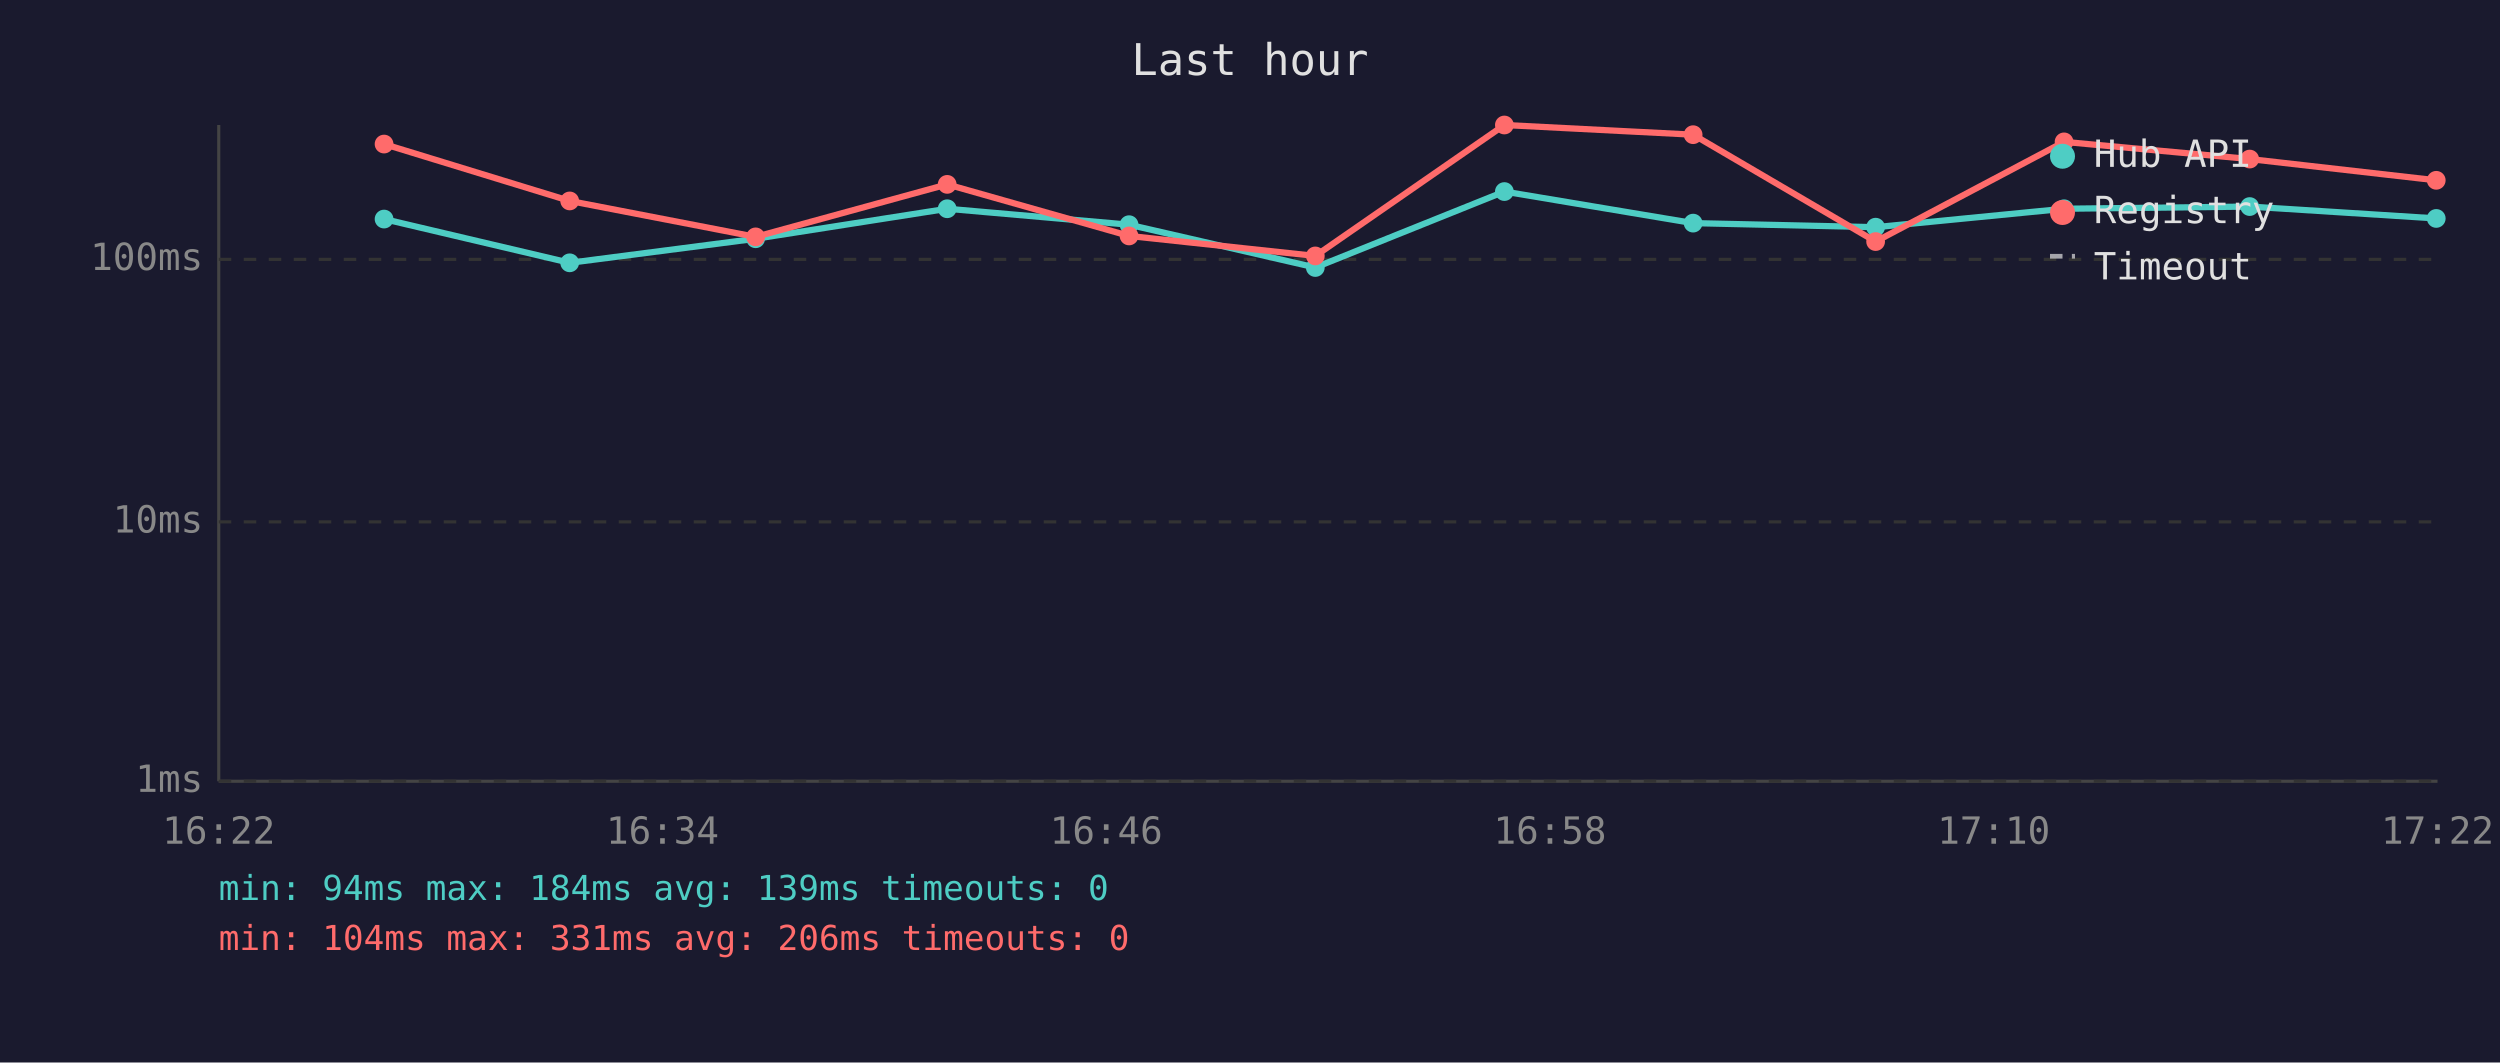
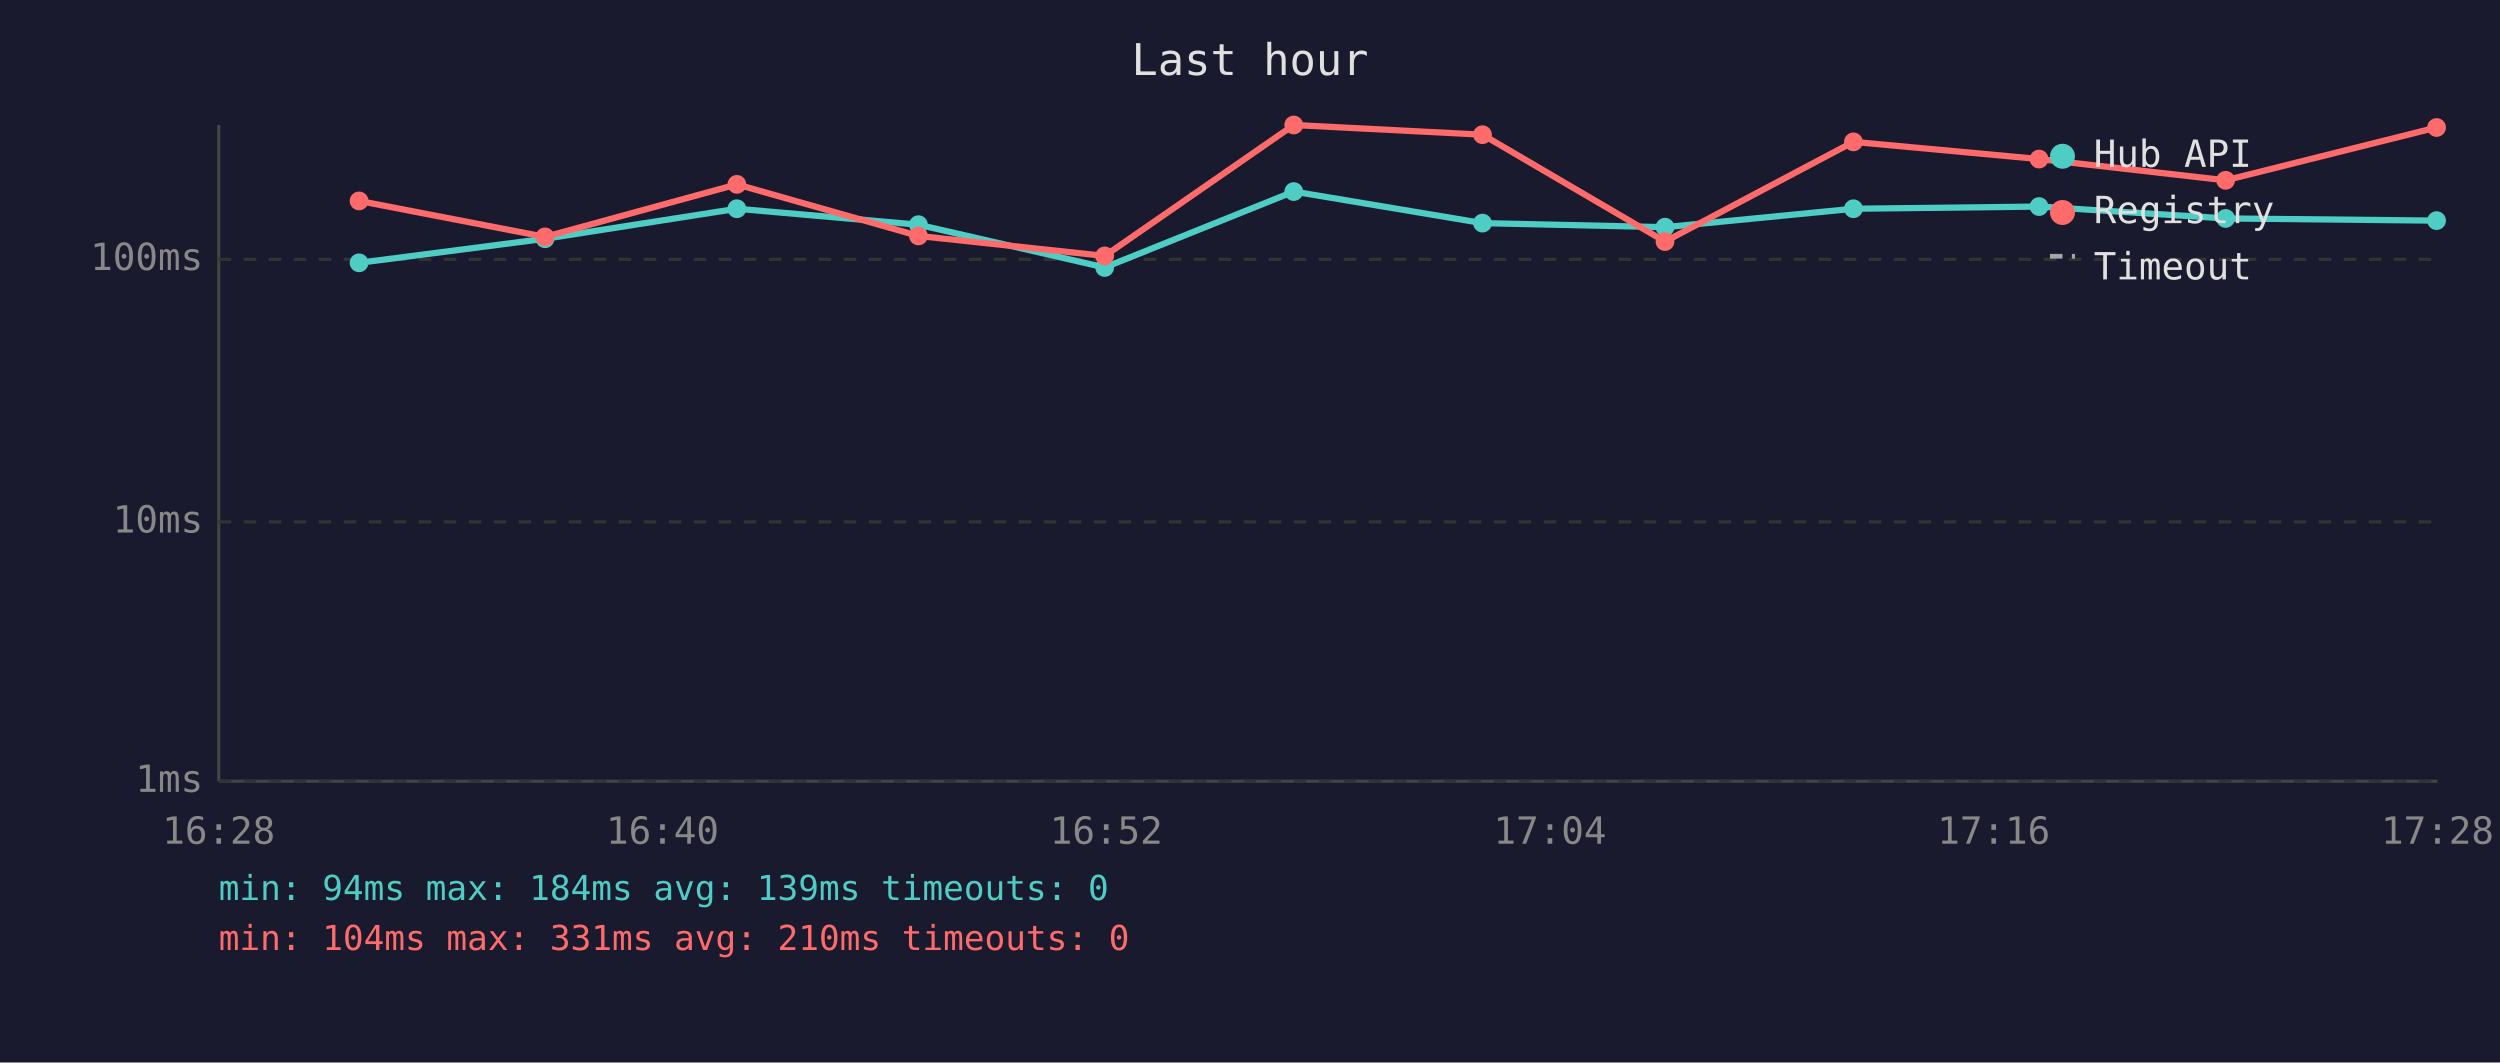
<svg xmlns="http://www.w3.org/2000/svg" viewBox="0 0 800 340" font-family="monospace" font-size="12">
  <rect width="800" height="340" fill="#1a1a2e" />
  <text x="400" y="24" fill="#e0e0e0" font-size="14" text-anchor="middle">Last hour</text>
  <line x1="70" y1="40" x2="70" y2="250" stroke="#444" stroke-width="1" />
  <line x1="70" y1="250" x2="780" y2="250" stroke="#444" stroke-width="1" />
  <line x1="70" y1="250" x2="780" y2="250" stroke="#333" stroke-width="1" stroke-dasharray="4" />
  <text x="65" y="250" fill="#888" text-anchor="end" dominant-baseline="middle">1ms</text>
  <line x1="70" y1="167" x2="780" y2="167" stroke="#333" stroke-width="1" stroke-dasharray="4" />
  <text x="65" y="167" fill="#888" text-anchor="end" dominant-baseline="middle">10ms</text>
  <line x1="70" y1="83" x2="780" y2="83" stroke="#333" stroke-width="1" stroke-dasharray="4" />
  <text x="65" y="83" fill="#888" text-anchor="end" dominant-baseline="middle">100ms</text>
-   <text x="70" y="270" fill="#888" text-anchor="middle">16:22</text>
-   <text x="212" y="270" fill="#888" text-anchor="middle">16:34</text>
-   <text x="354" y="270" fill="#888" text-anchor="middle">16:46</text>
-   <text x="496" y="270" fill="#888" text-anchor="middle">16:58</text>
-   <text x="638" y="270" fill="#888" text-anchor="middle">17:10</text>
-   <text x="780" y="270" fill="#888" text-anchor="middle">17:22</text>
-   <polyline points="122.9,70.1 182.3,84.1 241.8,76.4 303.1,66.8 361.3,71.9 420.9,85.6 481.4,61.3 541.8,71.4 600.2,72.7 660.5,66.8 719.9,66.1 779.6,69.9" fill="none" stroke="#4ecdc4" stroke-width="2" opacity="1" />
-   <circle cx="122.9" cy="70.1" r="3" fill="#4ecdc4" />
-   <circle cx="182.3" cy="84.1" r="3" fill="#4ecdc4" />
-   <circle cx="241.8" cy="76.4" r="3" fill="#4ecdc4" />
-   <circle cx="303.1" cy="66.8" r="3" fill="#4ecdc4" />
-   <circle cx="361.3" cy="71.9" r="3" fill="#4ecdc4" />
-   <circle cx="420.9" cy="85.6" r="3" fill="#4ecdc4" />
-   <circle cx="481.4" cy="61.3" r="3" fill="#4ecdc4" />
-   <circle cx="541.8" cy="71.4" r="3" fill="#4ecdc4" />
-   <circle cx="600.2" cy="72.7" r="3" fill="#4ecdc4" />
-   <circle cx="660.5" cy="66.8" r="3" fill="#4ecdc4" />
-   <circle cx="719.9" cy="66.1" r="3" fill="#4ecdc4" />
-   <circle cx="779.6" cy="69.9" r="3" fill="#4ecdc4" />
-   <polyline points="122.9,46.1 182.3,64.3 241.8,75.8 303.1,59.0 361.3,75.5 420.9,81.9 481.4,40.0 541.8,43.1 600.2,77.3 660.5,45.4 719.9,50.9 779.6,57.7" fill="none" stroke="#ff6b6b" stroke-width="2" opacity="1" />
-   <circle cx="122.9" cy="46.1" r="3" fill="#ff6b6b" />
-   <circle cx="182.3" cy="64.3" r="3" fill="#ff6b6b" />
-   <circle cx="241.8" cy="75.8" r="3" fill="#ff6b6b" />
-   <circle cx="303.1" cy="59.0" r="3" fill="#ff6b6b" />
-   <circle cx="361.3" cy="75.5" r="3" fill="#ff6b6b" />
-   <circle cx="420.9" cy="81.9" r="3" fill="#ff6b6b" />
-   <circle cx="481.4" cy="40.0" r="3" fill="#ff6b6b" />
-   <circle cx="541.8" cy="43.1" r="3" fill="#ff6b6b" />
-   <circle cx="600.2" cy="77.3" r="3" fill="#ff6b6b" />
-   <circle cx="660.5" cy="45.4" r="3" fill="#ff6b6b" />
-   <circle cx="719.9" cy="50.9" r="3" fill="#ff6b6b" />
-   <circle cx="779.6" cy="57.7" r="3" fill="#ff6b6b" />
+   <text x="70" y="270" fill="#888" text-anchor="middle">16:28</text>
+   <text x="212" y="270" fill="#888" text-anchor="middle">16:40</text>
+   <text x="354" y="270" fill="#888" text-anchor="middle">16:52</text>
+   <text x="496" y="270" fill="#888" text-anchor="middle">17:04</text>
+   <text x="638" y="270" fill="#888" text-anchor="middle">17:16</text>
+   <text x="780" y="270" fill="#888" text-anchor="middle">17:28</text>
+   <polyline points="114.9,84.1 174.4,76.4 235.8,66.8 293.9,71.9 353.5,85.6 414.0,61.3 474.4,71.4 532.8,72.7 593.1,66.8 652.5,66.1 712.2,69.9 779.7,70.6" fill="none" stroke="#4ecdc4" stroke-width="2" opacity="1" />
+   <circle cx="114.9" cy="84.1" r="3" fill="#4ecdc4" />
+   <circle cx="174.4" cy="76.4" r="3" fill="#4ecdc4" />
+   <circle cx="235.8" cy="66.8" r="3" fill="#4ecdc4" />
+   <circle cx="293.9" cy="71.9" r="3" fill="#4ecdc4" />
+   <circle cx="353.5" cy="85.6" r="3" fill="#4ecdc4" />
+   <circle cx="414.0" cy="61.3" r="3" fill="#4ecdc4" />
+   <circle cx="474.4" cy="71.4" r="3" fill="#4ecdc4" />
+   <circle cx="532.8" cy="72.7" r="3" fill="#4ecdc4" />
+   <circle cx="593.1" cy="66.8" r="3" fill="#4ecdc4" />
+   <circle cx="652.5" cy="66.1" r="3" fill="#4ecdc4" />
+   <circle cx="712.2" cy="69.9" r="3" fill="#4ecdc4" />
+   <circle cx="779.7" cy="70.6" r="3" fill="#4ecdc4" />
+   <polyline points="114.9,64.3 174.4,75.8 235.8,59.0 293.9,75.5 353.5,81.9 414.0,40.0 474.4,43.1 532.8,77.3 593.1,45.4 652.5,50.9 712.2,57.7 779.7,40.8" fill="none" stroke="#ff6b6b" stroke-width="2" opacity="1" />
+   <circle cx="114.9" cy="64.3" r="3" fill="#ff6b6b" />
+   <circle cx="174.4" cy="75.8" r="3" fill="#ff6b6b" />
+   <circle cx="235.8" cy="59.0" r="3" fill="#ff6b6b" />
+   <circle cx="293.9" cy="75.5" r="3" fill="#ff6b6b" />
+   <circle cx="353.5" cy="81.9" r="3" fill="#ff6b6b" />
+   <circle cx="414.0" cy="40.0" r="3" fill="#ff6b6b" />
+   <circle cx="474.4" cy="43.1" r="3" fill="#ff6b6b" />
+   <circle cx="532.8" cy="77.3" r="3" fill="#ff6b6b" />
+   <circle cx="593.1" cy="45.4" r="3" fill="#ff6b6b" />
+   <circle cx="652.5" cy="50.9" r="3" fill="#ff6b6b" />
+   <circle cx="712.2" cy="57.7" r="3" fill="#ff6b6b" />
+   <circle cx="779.7" cy="40.8" r="3" fill="#ff6b6b" />
  <circle cx="660" cy="50" r="4" fill="#4ecdc4" />
  <text x="670" y="50" fill="#e0e0e0" dominant-baseline="middle">Hub API</text>
  <circle cx="660" cy="68" r="4" fill="#ff6b6b" />
  <text x="670" y="68" fill="#e0e0e0" dominant-baseline="middle">Registry</text>
  <line x1="656" y1="82" x2="664" y2="82" stroke="#e0e0e0" stroke-width="1.5" stroke-dasharray="4,3" opacity="0.7" />
  <text x="670" y="86" fill="#e0e0e0" dominant-baseline="middle">Timeout</text>
  <text x="70" y="288" fill="#4ecdc4" font-size="11">min: 94ms  max: 184ms  avg: 139ms  timeouts: 0</text>
-   <text x="70" y="304" fill="#ff6b6b" font-size="11">min: 104ms  max: 331ms  avg: 206ms  timeouts: 0</text>
+   <text x="70" y="304" fill="#ff6b6b" font-size="11">min: 104ms  max: 331ms  avg: 210ms  timeouts: 0</text>
</svg>
